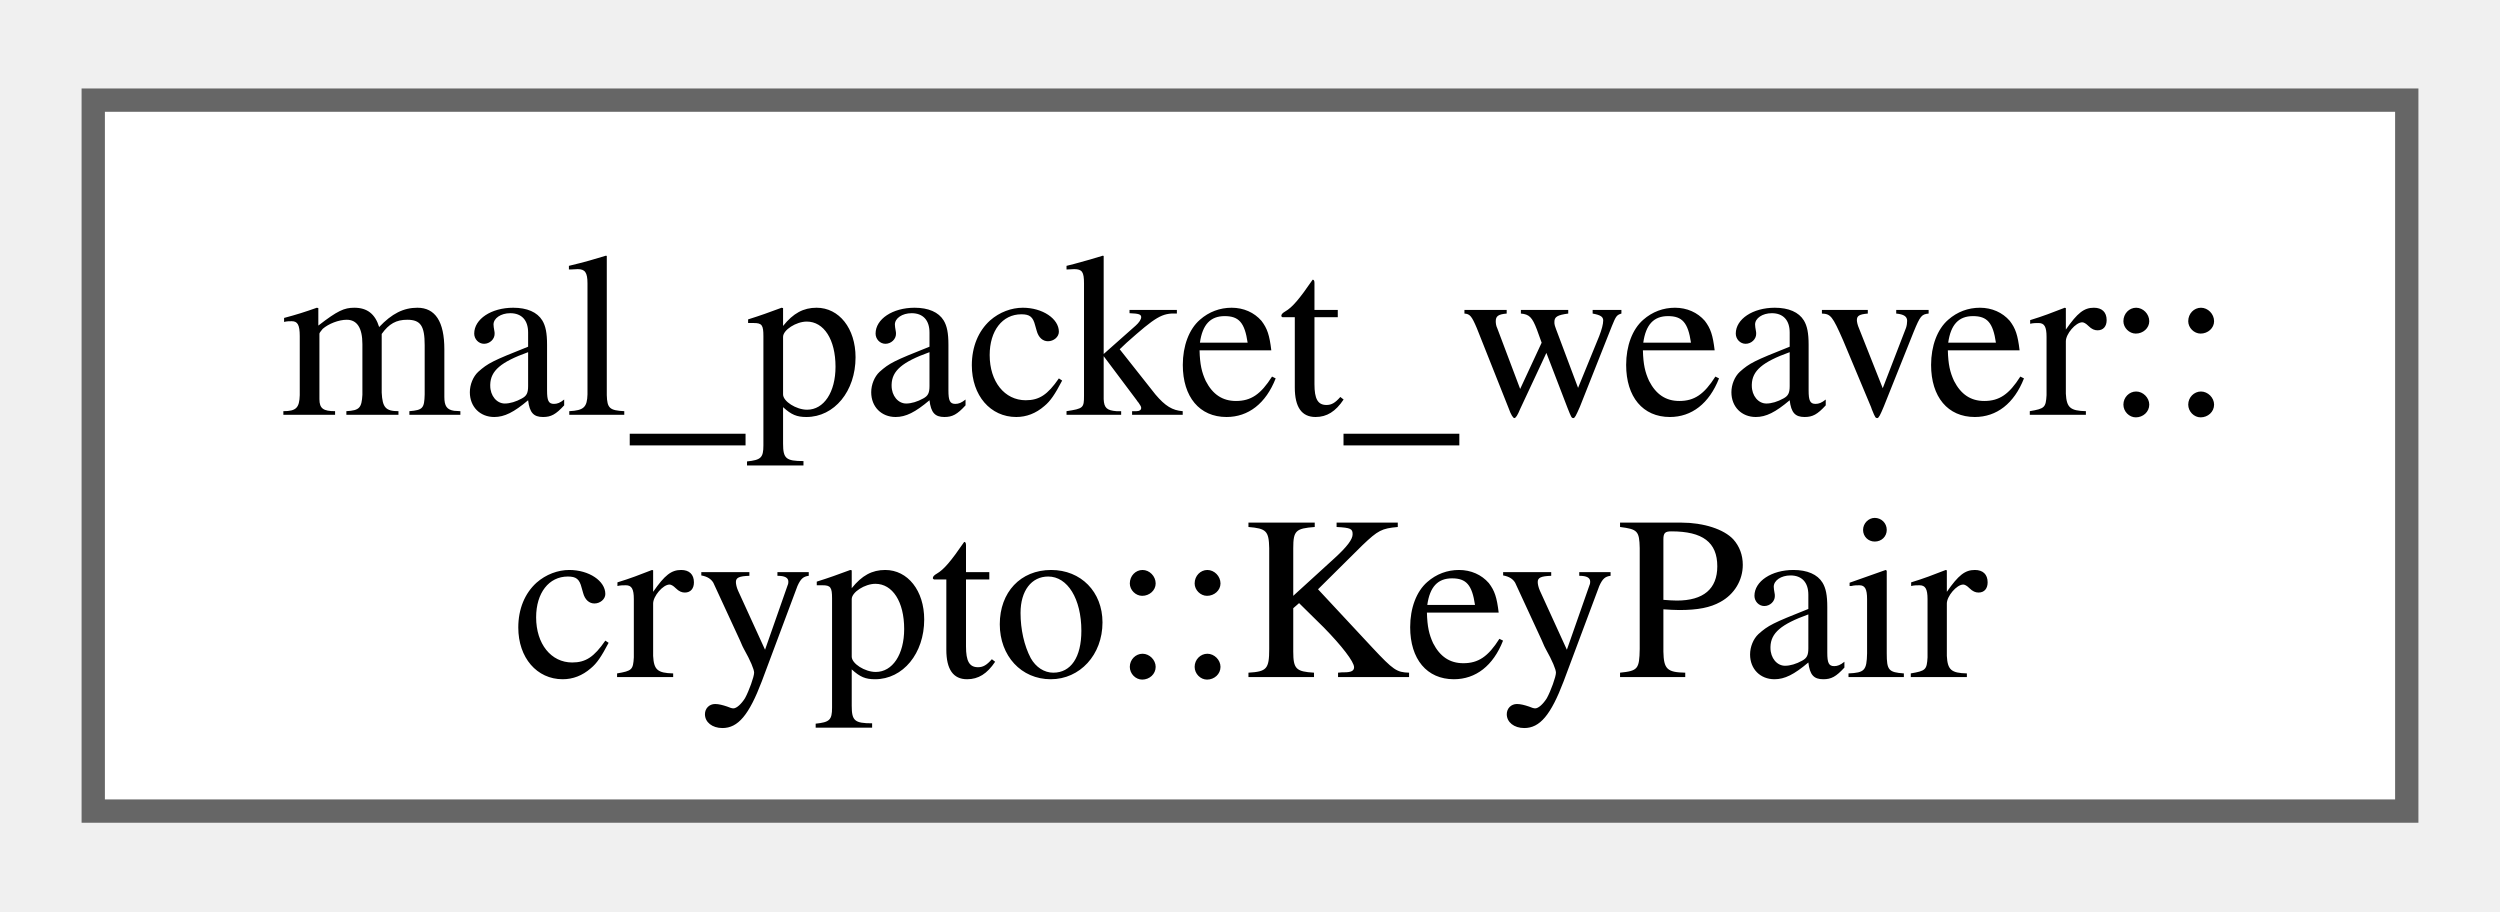
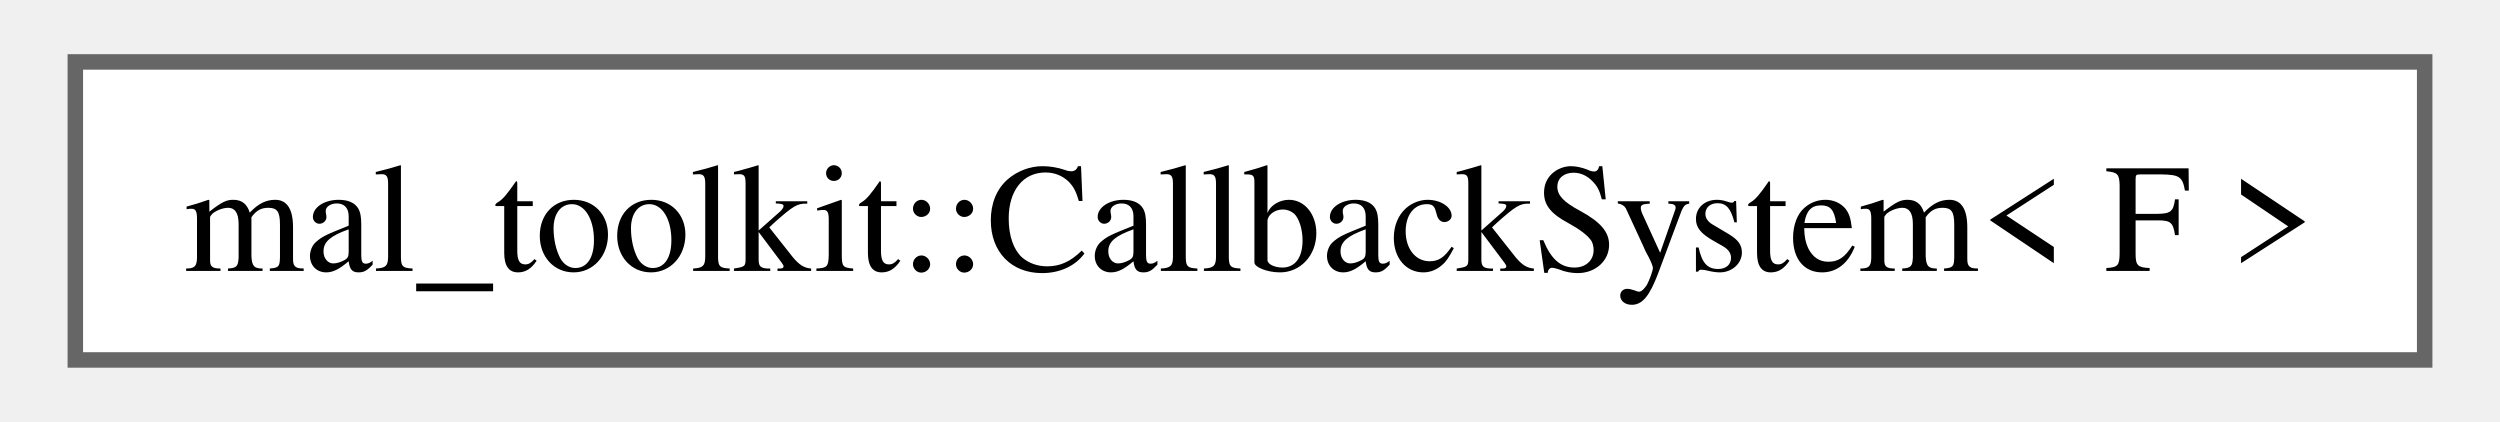
- <svg xmlns="http://www.w3.org/2000/svg" xmlns:xlink="http://www.w3.org/1999/xlink" width="107pt" height="39pt" viewBox="0.00 0.00 107.25 38.50">
-   <g id="graph0" class="graph" transform="scale(1 1) rotate(0) translate(4 34.5)">
+ <svg xmlns="http://www.w3.org/2000/svg" xmlns:xlink="http://www.w3.org/1999/xlink" width="160pt" height="27pt" viewBox="0.00 0.00 159.75 27.25">
+   <g id="graph0" class="graph" transform="scale(1 1) rotate(0) translate(4 23.25)">
    <g id="Node000000" class="node">
      <g id="a_Node000000">
-         <a xlink:href="d4/df8/structmal__packet__weaver_1_1crypto_1_1_key_pair.html" target="_top" xlink:title="Represents a pair of cryptographic keys (public and private keys).">
-           <polygon fill="white" stroke="#666666" points="99.25,-30.5 0,-30.5 0,0 99.25,0 99.25,-30.5" />
-           <text text-anchor="start" x="8" y="-17" font-family="Times,serif" font-size="10.00">mal_packet_weaver::</text>
-           <text text-anchor="middle" x="49.62" y="-5.75" font-family="Times,serif" font-size="10.00">crypto::KeyPair</text>
+         <a xlink:href="dd/d83/classmal__toolkit_1_1_callback_system.html" target="_top" xlink:title="A system for managing and invoking callback functions.">
+           <polygon fill="white" stroke="#666666" points="151.75,-19.25 0,-19.25 0,0 151.75,0 151.75,-19.25" />
+           <text text-anchor="middle" x="75.88" y="-5.75" font-family="Times,serif" font-size="10.00">mal_toolkit::CallbackSystem&lt; F &gt;</text>
        </a>
      </g>
    </g>
  </g>
</svg>
